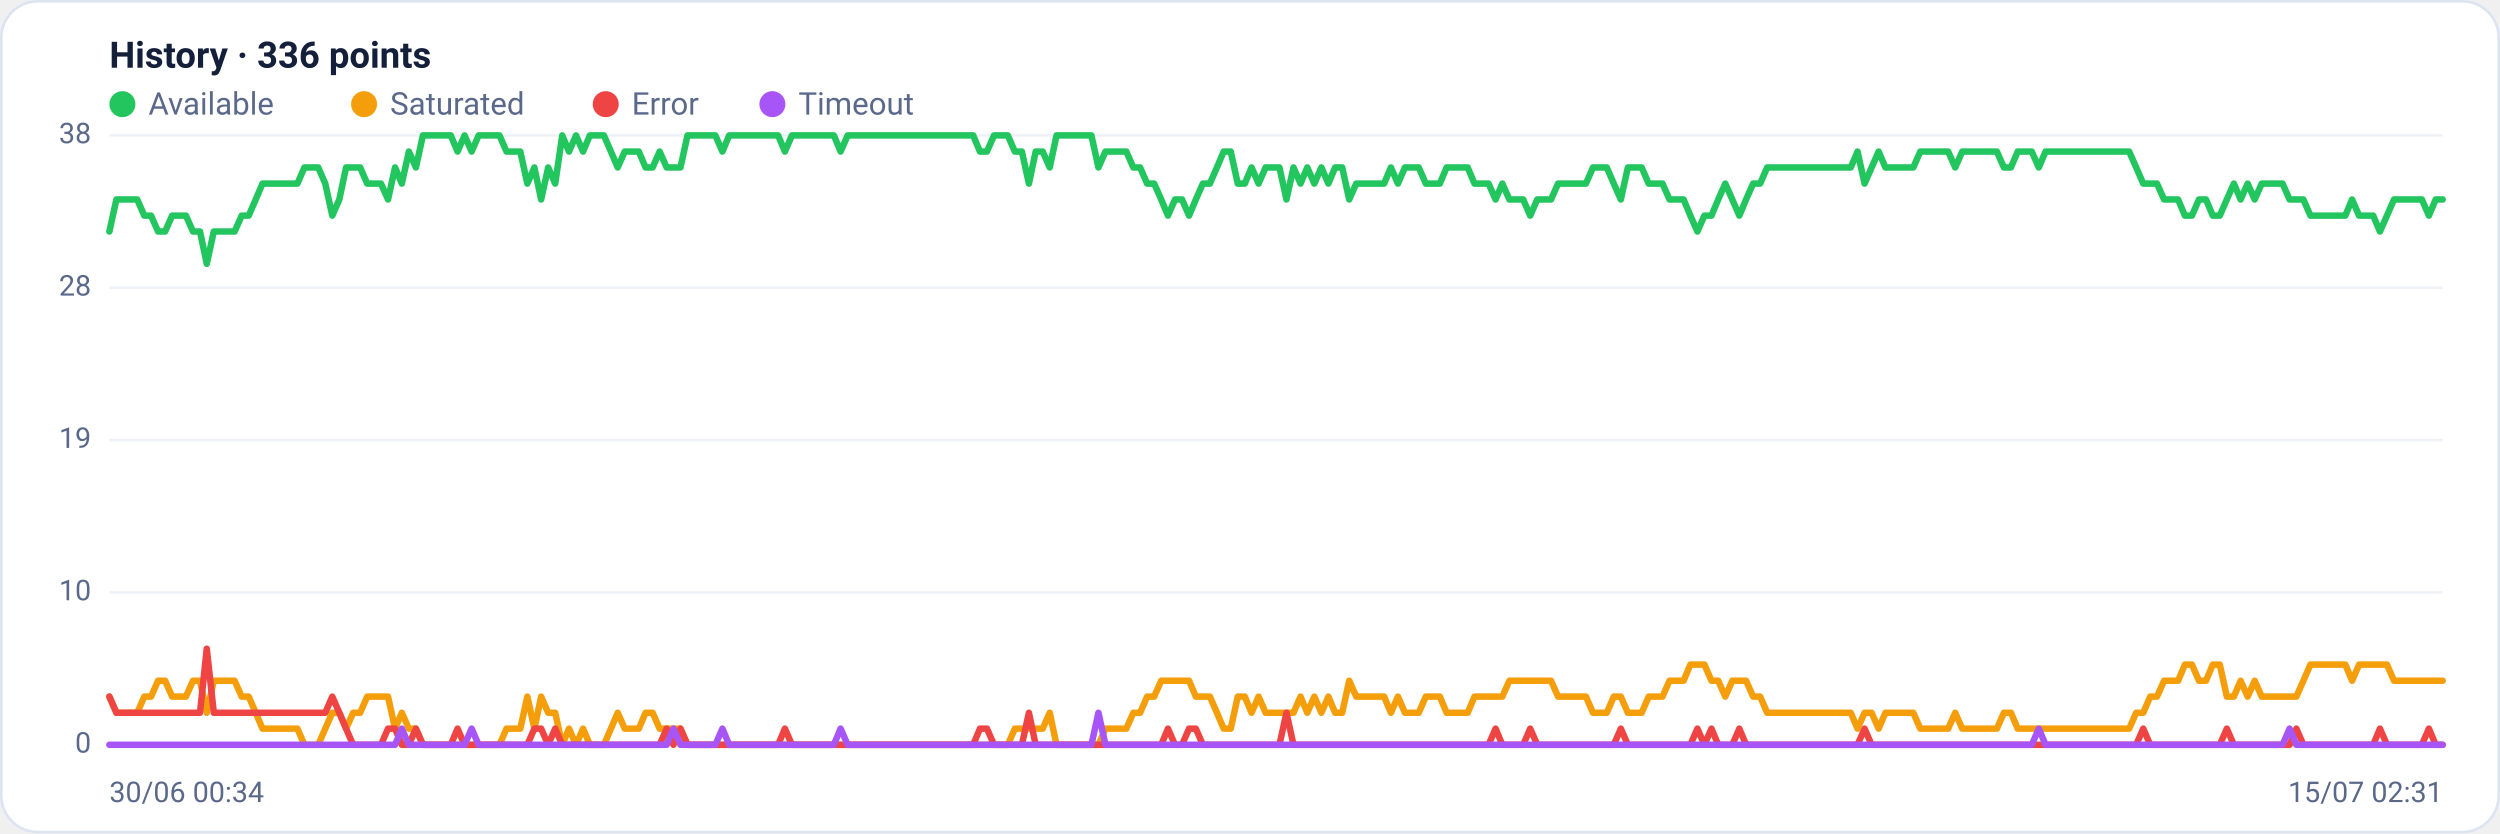
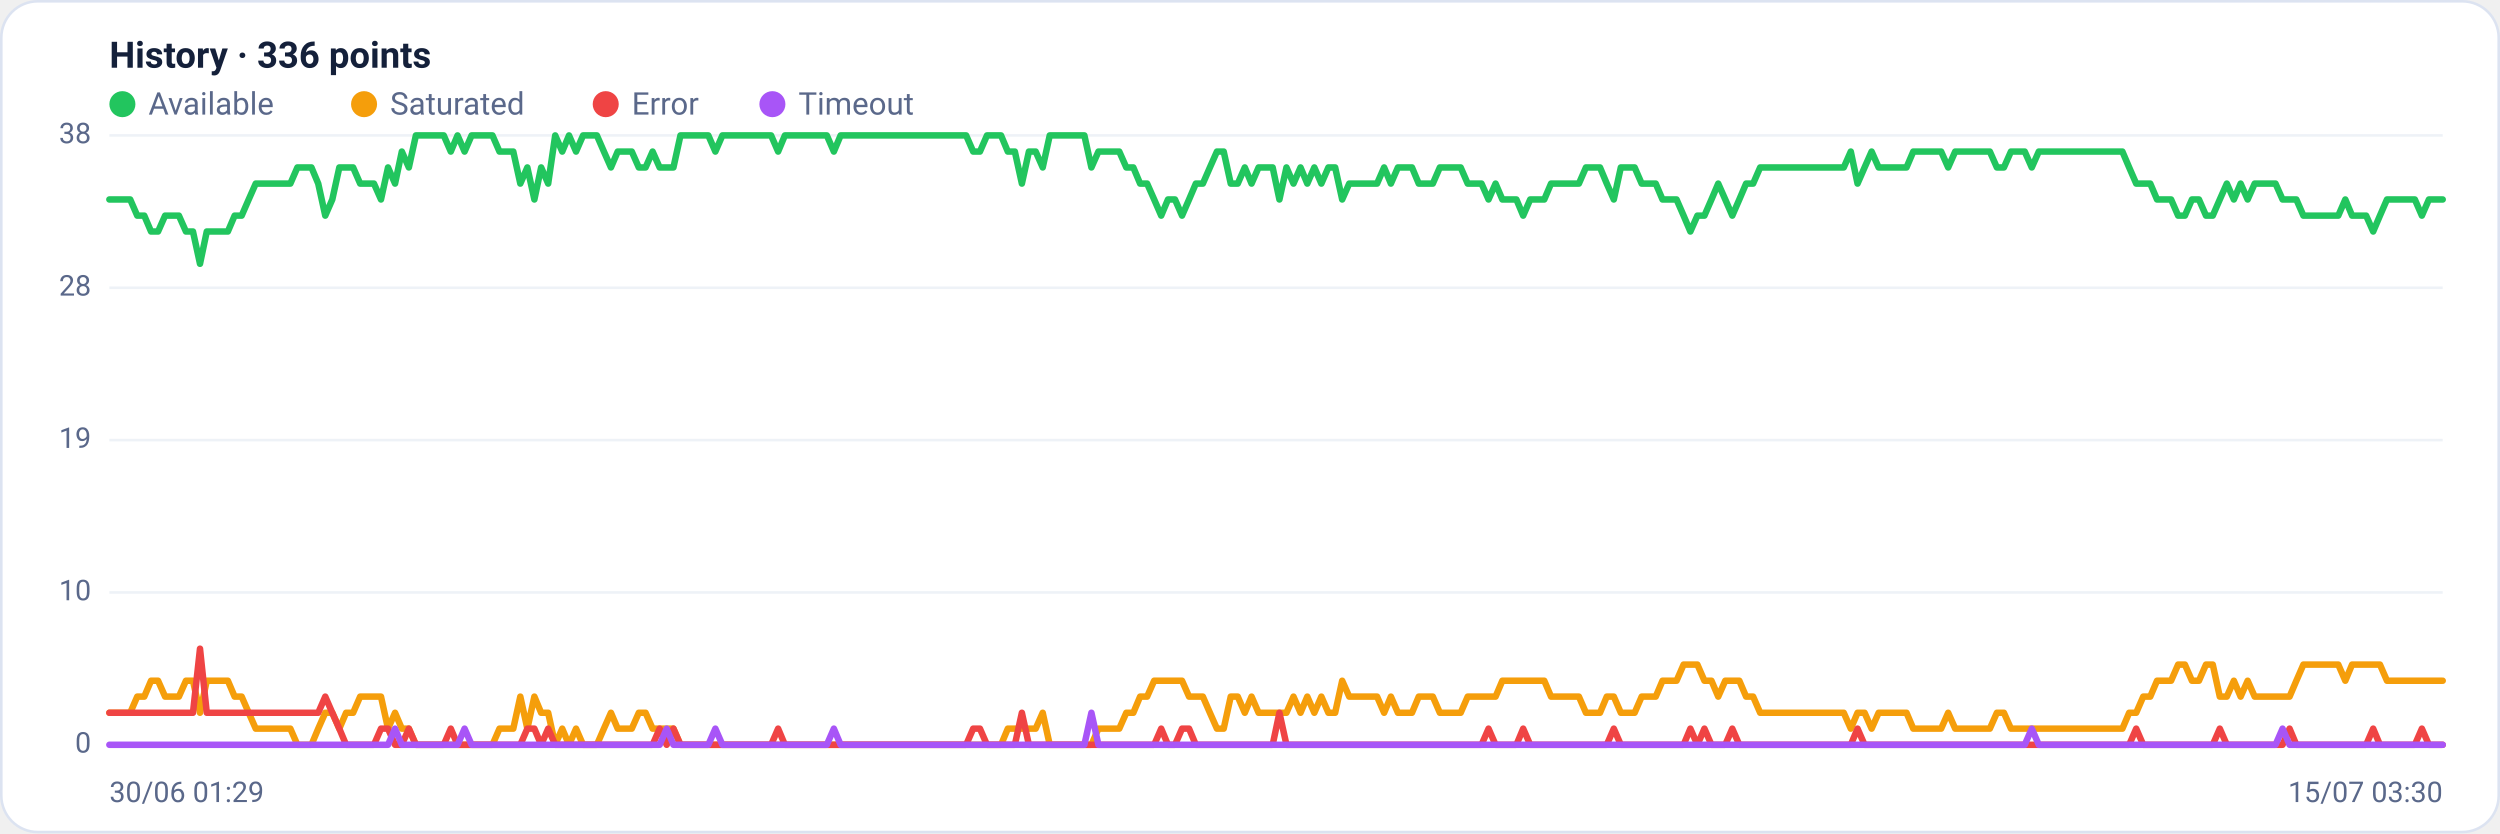
<svg xmlns="http://www.w3.org/2000/svg" viewBox="0 0 960 320" width="960" height="320" font-family="Segoe UI, system-ui, -apple-system, Roboto, Helvetica, Arial, sans-serif" role="img" aria-label="Availability history per region">
  <rect x="0.5" y="0.5" width="959" height="319" rx="14" fill="#ffffff" stroke="#dce3f1" />
  <text x="42" y="26" font-size="14" font-weight="600" fill="#14203a">History · 336 points</text>
  <circle cx="47" cy="40" r="5" fill="#22c55e" />
  <text x="57" y="44" font-size="12" fill="#5a688a">Available</text>
  <circle cx="139.8" cy="40" r="5" fill="#f59e0b" />
  <text x="149.8" y="44" font-size="12" fill="#5a688a">Saturated</text>
  <circle cx="232.6" cy="40" r="5" fill="#ef4444" />
  <text x="242.6" y="44" font-size="12" fill="#5a688a">Error</text>
  <circle cx="296.6" cy="40" r="5" fill="#a855f7" />
  <text x="306.6" y="44" font-size="12" fill="#5a688a">Timeout</text>
  <line x1="42" y1="286.0" x2="938" y2="286.0" stroke="#eef2f7" stroke-width="1" />
  <text x="35" y="289.0" text-anchor="end" font-size="11" fill="#5a688a">0</text>
  <line x1="42" y1="227.5" x2="938" y2="227.5" stroke="#eef2f7" stroke-width="1" />
  <text x="35" y="230.5" text-anchor="end" font-size="11" fill="#5a688a">10</text>
  <line x1="42" y1="169.0" x2="938" y2="169.0" stroke="#eef2f7" stroke-width="1" />
  <text x="35" y="172.0" text-anchor="end" font-size="11" fill="#5a688a">19</text>
  <line x1="42" y1="110.5" x2="938" y2="110.5" stroke="#eef2f7" stroke-width="1" />
  <text x="35" y="113.5" text-anchor="end" font-size="11" fill="#5a688a">28</text>
  <line x1="42" y1="52.0" x2="938" y2="52.0" stroke="#eef2f7" stroke-width="1" />
  <text x="35" y="55.0" text-anchor="end" font-size="11" fill="#5a688a">38</text>
-   <polyline fill="none" stroke="#22c55e" stroke-width="2.5" stroke-linejoin="round" stroke-linecap="round" points="42.0,88.9 44.7,76.6 47.3,76.6 50.0,76.6 52.7,76.6 55.4,82.8 58.0,82.8 60.7,88.9 63.4,88.9 66.1,82.8 68.7,82.8 71.4,82.8 74.1,88.9 76.8,88.9 79.4,101.3 82.1,88.9 84.8,88.9 87.5,88.9 90.1,88.9 92.8,82.8 95.5,82.8 98.2,76.6 100.8,70.5 103.5,70.5 106.2,70.5 108.9,70.5 111.5,70.5 114.2,70.5 116.9,64.3 119.6,64.3 122.2,64.3 124.9,70.5 127.6,82.8 130.3,76.6 132.9,64.3 135.6,64.3 138.3,64.3 141.0,70.5 143.6,70.5 146.3,70.5 149.0,76.6 151.7,64.3 154.3,70.5 157.0,58.2 159.7,64.3 162.4,52.0 165.0,52.0 167.7,52.0 170.4,52.0 173.1,52.0 175.7,58.2 178.4,52.0 181.1,58.2 183.8,52.0 186.4,52.0 189.1,52.0 191.8,52.0 194.5,58.2 197.1,58.2 199.8,58.2 202.5,70.5 205.2,64.3 207.8,76.6 210.5,64.3 213.2,70.5 215.9,52.0 218.5,58.2 221.2,52.0 223.9,58.2 226.5,52.0 229.2,52.0 231.9,52.0 234.6,58.2 237.2,64.3 239.9,58.2 242.6,58.2 245.3,58.2 247.9,64.3 250.6,64.3 253.3,58.2 256.0,64.3 258.6,64.3 261.3,64.3 264.0,52.0 266.7,52.0 269.3,52.0 272.0,52.0 274.7,52.0 277.4,58.2 280.0,52.0 282.7,52.0 285.4,52.0 288.1,52.0 290.7,52.0 293.4,52.0 296.1,52.0 298.8,52.0 301.4,58.2 304.1,52.0 306.8,52.0 309.5,52.0 312.1,52.0 314.8,52.0 317.5,52.0 320.2,52.0 322.8,58.2 325.5,52.0 328.2,52.0 330.9,52.0 333.5,52.0 336.2,52.0 338.9,52.0 341.6,52.0 344.2,52.0 346.9,52.0 349.6,52.0 352.3,52.0 354.9,52.0 357.6,52.0 360.3,52.0 363.0,52.0 365.6,52.0 368.3,52.0 371.0,52.0 373.7,52.0 376.3,58.2 379.0,58.2 381.7,52.0 384.4,52.0 387.0,52.0 389.7,58.2 392.4,58.2 395.1,70.5 397.7,58.2 400.4,58.2 403.1,64.3 405.7,52.0 408.4,52.0 411.1,52.0 413.8,52.0 416.4,52.0 419.1,52.0 421.8,64.3 424.5,58.2 427.1,58.2 429.8,58.2 432.5,58.2 435.2,64.3 437.8,64.3 440.5,70.5 443.2,70.5 445.9,76.6 448.5,82.8 451.2,76.6 453.9,76.6 456.6,82.8 459.2,76.6 461.9,70.5 464.6,70.5 467.3,64.3 469.9,58.2 472.6,58.2 475.3,70.5 478.0,70.5 480.6,64.3 483.3,70.5 486.0,64.3 488.7,64.3 491.3,64.3 494.0,76.6 496.7,64.3 499.4,70.5 502.0,64.3 504.7,70.5 507.4,64.3 510.1,70.5 512.7,64.3 515.4,64.3 518.1,76.6 520.8,70.5 523.4,70.5 526.1,70.5 528.8,70.5 531.5,70.5 534.1,64.3 536.8,70.5 539.5,64.3 542.2,64.3 544.8,64.3 547.5,70.5 550.2,70.5 552.9,70.5 555.5,64.3 558.2,64.3 560.9,64.3 563.6,64.3 566.2,70.5 568.9,70.5 571.6,70.5 574.3,76.6 576.9,70.5 579.6,76.6 582.3,76.6 584.9,76.6 587.6,82.8 590.3,76.6 593.0,76.6 595.6,76.6 598.3,70.5 601.0,70.5 603.7,70.5 606.3,70.5 609.0,70.5 611.7,64.3 614.4,64.3 617.0,64.3 619.7,70.5 622.4,76.6 625.1,64.3 627.7,64.3 630.4,64.3 633.1,70.5 635.8,70.5 638.4,70.5 641.1,76.6 643.8,76.6 646.5,76.6 649.1,82.8 651.8,88.9 654.5,82.8 657.2,82.8 659.8,76.6 662.5,70.5 665.2,76.6 667.9,82.8 670.5,76.6 673.2,70.5 675.9,70.5 678.6,64.3 681.2,64.3 683.9,64.3 686.6,64.3 689.3,64.3 691.9,64.3 694.6,64.3 697.3,64.3 700.0,64.3 702.6,64.3 705.3,64.3 708.0,64.3 710.7,64.3 713.3,58.2 716.0,70.5 718.7,64.3 721.4,58.2 724.0,64.3 726.7,64.3 729.4,64.3 732.1,64.3 734.7,64.3 737.4,58.2 740.1,58.2 742.8,58.2 745.4,58.2 748.1,58.2 750.8,64.3 753.5,58.2 756.1,58.2 758.8,58.2 761.5,58.2 764.1,58.2 766.8,58.2 769.5,64.3 772.2,64.3 774.8,58.2 777.5,58.2 780.2,58.2 782.9,64.3 785.5,58.2 788.2,58.2 790.9,58.2 793.6,58.2 796.2,58.2 798.9,58.2 801.6,58.2 804.3,58.2 806.9,58.2 809.6,58.2 812.3,58.2 815.0,58.2 817.6,58.2 820.3,64.3 823.0,70.5 825.7,70.5 828.3,70.5 831.0,76.6 833.7,76.6 836.4,76.6 839.0,82.8 841.7,82.8 844.4,76.6 847.1,76.6 849.7,82.8 852.4,82.8 855.1,76.6 857.8,70.5 860.4,76.6 863.1,70.5 865.8,76.6 868.5,70.5 871.1,70.5 873.8,70.5 876.5,70.5 879.2,76.6 881.8,76.6 884.5,76.6 887.2,82.8 889.9,82.8 892.5,82.8 895.2,82.8 897.9,82.8 900.6,82.8 903.2,76.6 905.9,82.8 908.6,82.8 911.3,82.8 913.9,88.9 916.6,82.8 919.3,76.6 922.0,76.6 924.6,76.6 927.3,76.6 930.0,76.6 932.7,82.8 935.3,76.6 938.0,76.6" />
-   <polyline fill="none" stroke="#f59e0b" stroke-width="2.5" stroke-linejoin="round" stroke-linecap="round" points="42.0,267.5 44.7,273.7 47.3,273.7 50.0,273.7 52.7,273.7 55.4,267.5 58.0,267.5 60.7,261.4 63.4,261.4 66.1,267.5 68.7,267.5 71.4,267.5 74.1,261.4 76.8,261.4 79.4,273.7 82.1,261.4 84.8,261.4 87.5,261.4 90.1,261.4 92.8,267.5 95.5,267.5 98.2,273.7 100.8,279.8 103.5,279.8 106.2,279.8 108.9,279.8 111.5,279.8 114.2,279.8 116.9,286.0 119.6,286.0 122.2,286.0 124.9,279.8 127.6,273.7 130.3,273.7 132.9,279.8 135.6,273.7 138.3,273.7 141.0,267.5 143.6,267.5 146.3,267.5 149.0,267.5 151.7,279.8 154.3,273.7 157.0,279.8 159.7,279.8 162.4,286.0 165.0,286.0 167.7,286.0 170.4,286.0 173.1,286.0 175.7,286.0 178.4,286.0 181.1,286.0 183.8,286.0 186.4,286.0 189.1,286.0 191.8,286.0 194.5,279.8 197.1,279.8 199.8,279.8 202.5,267.5 205.2,279.8 207.8,267.5 210.5,273.7 213.2,273.7 215.9,286.0 218.5,279.8 221.2,286.0 223.9,279.8 226.5,286.0 229.2,286.0 231.9,286.0 234.6,279.8 237.2,273.7 239.9,279.8 242.6,279.8 245.3,279.8 247.9,273.7 250.6,273.7 253.3,279.8 256.0,279.8 258.6,279.8 261.3,279.8 264.0,286.0 266.7,286.0 269.3,286.0 272.0,286.0 274.7,286.0 277.4,286.0 280.0,286.0 282.7,286.0 285.4,286.0 288.1,286.0 290.7,286.0 293.4,286.0 296.1,286.0 298.8,286.0 301.4,286.0 304.1,286.0 306.8,286.0 309.5,286.0 312.1,286.0 314.8,286.0 317.5,286.0 320.2,286.0 322.8,286.0 325.5,286.0 328.2,286.0 330.9,286.0 333.5,286.0 336.2,286.0 338.9,286.0 341.6,286.0 344.2,286.0 346.9,286.0 349.6,286.0 352.3,286.0 354.9,286.0 357.6,286.0 360.3,286.0 363.0,286.0 365.6,286.0 368.3,286.0 371.0,286.0 373.7,286.0 376.3,286.0 379.0,286.0 381.7,286.0 384.4,286.0 387.0,286.0 389.7,279.8 392.4,279.8 395.1,279.8 397.7,279.8 400.4,279.8 403.1,273.7 405.7,286.0 408.4,286.0 411.1,286.0 413.8,286.0 416.4,286.0 419.1,286.0 421.8,286.0 424.5,279.8 427.1,279.8 429.8,279.8 432.5,279.8 435.2,273.7 437.8,273.7 440.5,267.5 443.2,267.5 445.9,261.4 448.5,261.4 451.2,261.4 453.9,261.4 456.6,261.4 459.2,267.5 461.9,267.5 464.6,267.5 467.3,273.7 469.9,279.8 472.6,279.8 475.3,267.5 478.0,267.5 480.6,273.7 483.3,267.5 486.0,273.7 488.7,273.7 491.3,273.7 494.0,273.7 496.7,273.7 499.4,267.5 502.0,273.7 504.7,267.5 507.4,273.7 510.1,267.5 512.7,273.7 515.4,273.7 518.1,261.4 520.8,267.5 523.4,267.5 526.1,267.5 528.8,267.5 531.5,267.5 534.1,273.7 536.8,267.5 539.5,273.7 542.2,273.7 544.8,273.7 547.5,267.5 550.2,267.5 552.9,267.5 555.5,273.7 558.2,273.7 560.9,273.7 563.6,273.7 566.2,267.5 568.9,267.5 571.6,267.5 574.3,267.5 576.9,267.5 579.6,261.4 582.3,261.4 584.9,261.4 587.6,261.4 590.3,261.4 593.0,261.4 595.6,261.4 598.3,267.5 601.0,267.5 603.7,267.5 606.3,267.5 609.0,267.5 611.7,273.7 614.4,273.7 617.0,273.7 619.7,267.5 622.4,267.5 625.1,273.7 627.7,273.7 630.4,273.7 633.1,267.5 635.8,267.5 638.4,267.5 641.1,261.4 643.8,261.4 646.5,261.4 649.1,255.2 651.8,255.2 654.5,255.2 657.2,261.4 659.8,261.4 662.5,267.5 665.2,261.4 667.9,261.4 670.5,261.4 673.2,267.5 675.9,267.5 678.6,273.7 681.2,273.7 683.9,273.7 686.6,273.7 689.3,273.7 691.9,273.7 694.6,273.7 697.3,273.7 700.0,273.7 702.6,273.7 705.3,273.7 708.0,273.7 710.7,273.7 713.3,279.8 716.0,273.7 718.7,273.7 721.4,279.8 724.0,273.7 726.7,273.7 729.4,273.7 732.1,273.7 734.7,273.7 737.4,279.8 740.1,279.8 742.8,279.8 745.4,279.8 748.1,279.8 750.8,273.7 753.5,279.8 756.1,279.8 758.8,279.8 761.5,279.8 764.1,279.8 766.8,279.8 769.5,273.7 772.2,273.7 774.8,279.8 777.5,279.8 780.2,279.8 782.9,279.8 785.5,279.8 788.2,279.8 790.9,279.8 793.6,279.8 796.2,279.8 798.9,279.8 801.6,279.8 804.3,279.8 806.9,279.8 809.6,279.8 812.3,279.8 815.0,279.8 817.6,279.8 820.3,273.7 823.0,273.7 825.7,267.5 828.3,267.5 831.0,261.4 833.7,261.4 836.4,261.4 839.0,255.2 841.7,255.2 844.4,261.4 847.1,261.4 849.7,255.2 852.4,255.2 855.1,267.5 857.8,267.5 860.4,261.4 863.1,267.5 865.8,261.4 868.5,267.5 871.1,267.5 873.8,267.5 876.5,267.5 879.2,267.5 881.8,267.5 884.5,261.4 887.2,255.2 889.9,255.2 892.5,255.2 895.2,255.2 897.9,255.2 900.6,255.2 903.2,261.4 905.9,255.2 908.6,255.2 911.3,255.2 913.9,255.2 916.6,255.2 919.3,261.4 922.0,261.4 924.6,261.4 927.3,261.4 930.0,261.4 932.7,261.4 935.3,261.4 938.0,261.4" />
-   <polyline fill="none" stroke="#ef4444" stroke-width="2.5" stroke-linejoin="round" stroke-linecap="round" points="42.0,267.5 44.7,273.7 47.3,273.7 50.0,273.7 52.7,273.7 55.4,273.7 58.0,273.7 60.7,273.7 63.4,273.7 66.1,273.7 68.7,273.7 71.4,273.7 74.1,273.7 76.8,273.7 79.4,249.1 82.1,273.7 84.8,273.7 87.5,273.7 90.1,273.7 92.8,273.7 95.5,273.7 98.2,273.7 100.8,273.7 103.5,273.7 106.2,273.7 108.9,273.7 111.5,273.7 114.2,273.7 116.9,273.7 119.6,273.7 122.2,273.7 124.9,273.7 127.6,267.5 130.3,273.7 132.9,279.8 135.6,286.0 138.3,286.0 141.0,286.0 143.6,286.0 146.3,286.0 149.0,279.8 151.7,279.8 154.3,286.0 157.0,286.0 159.7,279.8 162.4,286.0 165.0,286.0 167.7,286.0 170.4,286.0 173.1,286.0 175.7,279.8 178.4,286.0 181.1,286.0 183.8,286.0 186.4,286.0 189.1,286.0 191.8,286.0 194.5,286.0 197.1,286.0 199.8,286.0 202.5,286.0 205.2,279.8 207.8,279.8 210.5,286.0 213.2,279.8 215.9,286.0 218.5,286.0 221.2,286.0 223.9,286.0 226.5,286.0 229.2,286.0 231.9,286.0 234.6,286.0 237.2,286.0 239.9,286.0 242.6,286.0 245.3,286.0 247.9,286.0 250.6,286.0 253.3,286.0 256.0,279.8 258.6,286.0 261.3,279.8 264.0,286.0 266.7,286.0 269.3,286.0 272.0,286.0 274.7,286.0 277.4,286.0 280.0,286.0 282.7,286.0 285.4,286.0 288.1,286.0 290.7,286.0 293.4,286.0 296.1,286.0 298.8,286.0 301.4,279.8 304.1,286.0 306.8,286.0 309.5,286.0 312.1,286.0 314.8,286.0 317.5,286.0 320.2,286.0 322.8,286.0 325.5,286.0 328.2,286.0 330.9,286.0 333.5,286.0 336.2,286.0 338.9,286.0 341.6,286.0 344.2,286.0 346.9,286.0 349.6,286.0 352.3,286.0 354.9,286.0 357.6,286.0 360.3,286.0 363.0,286.0 365.6,286.0 368.3,286.0 371.0,286.0 373.7,286.0 376.3,279.8 379.0,279.8 381.7,286.0 384.4,286.0 387.0,286.0 389.7,286.0 392.4,286.0 395.1,273.7 397.7,286.0 400.4,286.0 403.1,286.0 405.7,286.0 408.4,286.0 411.1,286.0 413.8,286.0 416.4,286.0 419.1,286.0 421.8,286.0 424.5,286.0 427.1,286.0 429.8,286.0 432.5,286.0 435.2,286.0 437.8,286.0 440.5,286.0 443.2,286.0 445.9,286.0 448.5,279.8 451.2,286.0 453.9,286.0 456.6,279.8 459.2,279.8 461.9,286.0 464.6,286.0 467.3,286.0 469.9,286.0 472.6,286.0 475.3,286.0 478.0,286.0 480.6,286.0 483.3,286.0 486.0,286.0 488.7,286.0 491.3,286.0 494.0,273.7 496.7,286.0 499.4,286.0 502.0,286.0 504.7,286.0 507.4,286.0 510.1,286.0 512.7,286.0 515.4,286.0 518.1,286.0 520.8,286.0 523.4,286.0 526.1,286.0 528.8,286.0 531.5,286.0 534.1,286.0 536.8,286.0 539.5,286.0 542.2,286.0 544.8,286.0 547.5,286.0 550.2,286.0 552.9,286.0 555.5,286.0 558.2,286.0 560.9,286.0 563.6,286.0 566.2,286.0 568.9,286.0 571.6,286.0 574.3,279.8 576.9,286.0 579.6,286.0 582.3,286.0 584.9,286.0 587.6,279.8 590.3,286.0 593.0,286.0 595.6,286.0 598.3,286.0 601.0,286.0 603.7,286.0 606.3,286.0 609.0,286.0 611.7,286.0 614.4,286.0 617.0,286.0 619.7,286.0 622.4,279.8 625.1,286.0 627.7,286.0 630.4,286.0 633.1,286.0 635.8,286.0 638.4,286.0 641.1,286.0 643.8,286.0 646.5,286.0 649.1,286.0 651.8,279.8 654.5,286.0 657.2,279.8 659.8,286.0 662.5,286.0 665.2,286.0 667.9,279.8 670.5,286.0 673.2,286.0 675.9,286.0 678.6,286.0 681.2,286.0 683.9,286.0 686.6,286.0 689.3,286.0 691.9,286.0 694.6,286.0 697.3,286.0 700.0,286.0 702.6,286.0 705.3,286.0 708.0,286.0 710.7,286.0 713.3,286.0 716.0,279.8 718.7,286.0 721.4,286.0 724.0,286.0 726.7,286.0 729.4,286.0 732.1,286.0 734.7,286.0 737.4,286.0 740.1,286.0 742.8,286.0 745.4,286.0 748.1,286.0 750.8,286.0 753.5,286.0 756.1,286.0 758.8,286.0 761.5,286.0 764.1,286.0 766.8,286.0 769.5,286.0 772.2,286.0 774.8,286.0 777.5,286.0 780.2,286.0 782.9,286.0 785.5,286.0 788.2,286.0 790.9,286.0 793.6,286.0 796.2,286.0 798.9,286.0 801.6,286.0 804.3,286.0 806.9,286.0 809.6,286.0 812.3,286.0 815.0,286.0 817.6,286.0 820.3,286.0 823.0,279.8 825.7,286.0 828.3,286.0 831.0,286.0 833.7,286.0 836.4,286.0 839.0,286.0 841.7,286.0 844.4,286.0 847.1,286.0 849.7,286.0 852.4,286.0 855.1,279.8 857.8,286.0 860.4,286.0 863.1,286.0 865.8,286.0 868.5,286.0 871.1,286.0 873.8,286.0 876.5,286.0 879.2,286.0 881.8,279.8 884.5,286.0 887.2,286.0 889.9,286.0 892.5,286.0 895.2,286.0 897.9,286.0 900.6,286.0 903.2,286.0 905.9,286.0 908.6,286.0 911.3,286.0 913.9,279.8 916.6,286.0 919.3,286.0 922.0,286.0 924.6,286.0 927.3,286.0 930.0,286.0 932.7,279.8 935.3,286.0 938.0,286.0" />
-   <polyline fill="none" stroke="#a855f7" stroke-width="2.5" stroke-linejoin="round" stroke-linecap="round" points="42.0,286.0 44.7,286.0 47.3,286.0 50.0,286.0 52.7,286.0 55.4,286.0 58.0,286.0 60.7,286.0 63.4,286.0 66.1,286.0 68.7,286.0 71.4,286.0 74.1,286.0 76.8,286.0 79.4,286.0 82.1,286.0 84.8,286.0 87.5,286.0 90.1,286.0 92.8,286.0 95.5,286.0 98.2,286.0 100.8,286.0 103.5,286.0 106.2,286.0 108.9,286.0 111.5,286.0 114.2,286.0 116.9,286.0 119.6,286.0 122.2,286.0 124.9,286.0 127.6,286.0 130.3,286.0 132.9,286.0 135.6,286.0 138.3,286.0 141.0,286.0 143.6,286.0 146.3,286.0 149.0,286.0 151.7,286.0 154.3,279.8 157.0,286.0 159.7,286.0 162.4,286.0 165.0,286.0 167.7,286.0 170.4,286.0 173.1,286.0 175.7,286.0 178.4,286.0 181.1,279.8 183.8,286.0 186.4,286.0 189.1,286.0 191.8,286.0 194.5,286.0 197.1,286.0 199.8,286.0 202.5,286.0 205.2,286.0 207.8,286.0 210.5,286.0 213.2,286.0 215.9,286.0 218.5,286.0 221.2,286.0 223.9,286.0 226.5,286.0 229.2,286.0 231.9,286.0 234.6,286.0 237.2,286.0 239.9,286.0 242.6,286.0 245.3,286.0 247.9,286.0 250.6,286.0 253.3,286.0 256.0,286.0 258.6,279.8 261.3,286.0 264.0,286.0 266.7,286.0 269.3,286.0 272.0,286.0 274.7,286.0 277.4,279.8 280.0,286.0 282.7,286.0 285.4,286.0 288.1,286.0 290.7,286.0 293.4,286.0 296.1,286.0 298.8,286.0 301.4,286.0 304.1,286.0 306.8,286.0 309.5,286.0 312.1,286.0 314.8,286.0 317.5,286.0 320.2,286.0 322.8,279.8 325.5,286.0 328.2,286.0 330.9,286.0 333.5,286.0 336.2,286.0 338.9,286.0 341.6,286.0 344.2,286.0 346.9,286.0 349.6,286.0 352.3,286.0 354.9,286.0 357.6,286.0 360.3,286.0 363.0,286.0 365.6,286.0 368.3,286.0 371.0,286.0 373.7,286.0 376.3,286.0 379.0,286.0 381.7,286.0 384.4,286.0 387.0,286.0 389.7,286.0 392.4,286.0 395.1,286.0 397.7,286.0 400.4,286.0 403.1,286.0 405.7,286.0 408.4,286.0 411.1,286.0 413.8,286.0 416.4,286.0 419.1,286.0 421.8,273.7 424.5,286.0 427.1,286.0 429.8,286.0 432.5,286.0 435.2,286.0 437.8,286.0 440.5,286.0 443.2,286.0 445.9,286.0 448.5,286.0 451.2,286.0 453.9,286.0 456.6,286.0 459.2,286.0 461.9,286.0 464.6,286.0 467.3,286.0 469.9,286.0 472.6,286.0 475.3,286.0 478.0,286.0 480.6,286.0 483.3,286.0 486.0,286.0 488.7,286.0 491.3,286.0 494.0,286.0 496.7,286.0 499.4,286.0 502.0,286.0 504.7,286.0 507.4,286.0 510.1,286.0 512.7,286.0 515.4,286.0 518.1,286.0 520.8,286.0 523.4,286.0 526.1,286.0 528.8,286.0 531.5,286.0 534.1,286.0 536.8,286.0 539.5,286.0 542.2,286.0 544.8,286.0 547.5,286.0 550.2,286.0 552.9,286.0 555.5,286.0 558.2,286.0 560.9,286.0 563.6,286.0 566.2,286.0 568.9,286.0 571.6,286.0 574.3,286.0 576.9,286.0 579.6,286.0 582.3,286.0 584.9,286.0 587.6,286.0 590.3,286.0 593.0,286.0 595.6,286.0 598.3,286.0 601.0,286.0 603.7,286.0 606.3,286.0 609.0,286.0 611.7,286.0 614.4,286.0 617.0,286.0 619.7,286.0 622.4,286.0 625.1,286.0 627.7,286.0 630.4,286.0 633.1,286.0 635.8,286.0 638.4,286.0 641.1,286.0 643.8,286.0 646.5,286.0 649.1,286.0 651.8,286.0 654.5,286.0 657.2,286.0 659.8,286.0 662.5,286.0 665.2,286.0 667.9,286.0 670.5,286.0 673.2,286.0 675.9,286.0 678.6,286.0 681.2,286.0 683.9,286.0 686.6,286.0 689.3,286.0 691.9,286.0 694.6,286.0 697.3,286.0 700.0,286.0 702.6,286.0 705.3,286.0 708.0,286.0 710.7,286.0 713.3,286.0 716.0,286.0 718.7,286.0 721.4,286.0 724.0,286.0 726.7,286.0 729.4,286.0 732.1,286.0 734.7,286.0 737.4,286.0 740.1,286.0 742.8,286.0 745.4,286.0 748.1,286.0 750.8,286.0 753.5,286.0 756.1,286.0 758.8,286.0 761.5,286.0 764.1,286.0 766.8,286.0 769.5,286.0 772.2,286.0 774.8,286.0 777.5,286.0 780.2,286.0 782.9,279.8 785.5,286.0 788.2,286.0 790.9,286.0 793.6,286.0 796.2,286.0 798.9,286.0 801.6,286.0 804.3,286.0 806.9,286.0 809.6,286.0 812.3,286.0 815.0,286.0 817.6,286.0 820.3,286.0 823.0,286.0 825.7,286.0 828.3,286.0 831.0,286.0 833.7,286.0 836.4,286.0 839.0,286.0 841.7,286.0 844.4,286.0 847.1,286.0 849.7,286.0 852.4,286.0 855.1,286.0 857.8,286.0 860.4,286.0 863.1,286.0 865.8,286.0 868.5,286.0 871.1,286.0 873.8,286.0 876.5,286.0 879.2,279.8 881.8,286.0 884.5,286.0 887.2,286.0 889.9,286.0 892.5,286.0 895.2,286.0 897.9,286.0 900.6,286.0 903.2,286.0 905.9,286.0 908.6,286.0 911.3,286.0 913.9,286.0 916.6,286.0 919.3,286.0 922.0,286.0 924.6,286.0 927.3,286.0 930.0,286.0 932.7,286.0 935.3,286.0 938.0,286.0" />
-   <text x="42" y="308" font-size="11" fill="#5a688a">30/06 00:34</text>
-   <text x="938" y="308" text-anchor="end" font-size="11" fill="#5a688a">15/07 02:31</text>
+   <polyline fill="none" stroke="#22c55e" stroke-width="2.5" stroke-linejoin="round" stroke-linecap="round" points="42.0,76.6 44.7,76.6 47.3,76.6 50.0,76.6 52.7,82.8 55.4,82.8 58.0,88.9 60.7,88.9 63.4,82.8 66.1,82.8 68.7,82.8 71.4,88.9 74.1,88.9 76.8,101.3 79.4,88.9 82.1,88.9 84.8,88.9 87.5,88.9 90.1,82.8 92.8,82.8 95.5,76.6 98.2,70.5 100.8,70.5 103.5,70.5 106.2,70.5 108.9,70.5 111.5,70.5 114.2,64.3 116.9,64.3 119.6,64.3 122.2,70.5 124.9,82.8 127.6,76.6 130.3,64.3 132.9,64.3 135.6,64.3 138.3,70.5 141.0,70.5 143.6,70.5 146.3,76.6 149.0,64.3 151.7,70.5 154.3,58.2 157.0,64.3 159.7,52.0 162.4,52.0 165.0,52.0 167.7,52.0 170.4,52.0 173.1,58.2 175.7,52.0 178.4,58.2 181.1,52.0 183.8,52.0 186.4,52.0 189.1,52.0 191.8,58.2 194.5,58.2 197.1,58.2 199.8,70.5 202.5,64.3 205.2,76.6 207.8,64.3 210.5,70.5 213.2,52.0 215.9,58.2 218.5,52.0 221.2,58.2 223.9,52.0 226.5,52.0 229.2,52.0 231.9,58.2 234.6,64.3 237.2,58.2 239.9,58.2 242.6,58.2 245.3,64.3 247.9,64.3 250.6,58.2 253.3,64.3 256.0,64.3 258.6,64.3 261.3,52.0 264.0,52.0 266.7,52.0 269.3,52.0 272.0,52.0 274.7,58.2 277.4,52.0 280.0,52.0 282.7,52.0 285.4,52.0 288.1,52.0 290.7,52.0 293.4,52.0 296.1,52.0 298.8,58.2 301.4,52.0 304.1,52.0 306.8,52.0 309.5,52.0 312.1,52.0 314.8,52.0 317.5,52.0 320.2,58.2 322.8,52.0 325.5,52.0 328.2,52.0 330.9,52.0 333.5,52.0 336.2,52.0 338.9,52.0 341.6,52.0 344.2,52.0 346.9,52.0 349.6,52.0 352.3,52.0 354.9,52.0 357.6,52.0 360.3,52.0 363.0,52.0 365.6,52.0 368.3,52.0 371.0,52.0 373.7,58.2 376.3,58.2 379.0,52.0 381.7,52.0 384.4,52.0 387.0,58.2 389.7,58.2 392.4,70.5 395.1,58.2 397.7,58.2 400.4,64.3 403.1,52.0 405.7,52.0 408.4,52.0 411.1,52.0 413.8,52.0 416.4,52.0 419.1,64.3 421.8,58.2 424.5,58.2 427.1,58.2 429.8,58.2 432.5,64.3 435.2,64.3 437.8,70.5 440.5,70.5 443.2,76.6 445.9,82.8 448.5,76.6 451.2,76.6 453.9,82.8 456.6,76.6 459.2,70.5 461.9,70.5 464.6,64.3 467.3,58.2 469.9,58.2 472.6,70.5 475.3,70.5 478.0,64.3 480.6,70.5 483.3,64.3 486.0,64.3 488.7,64.3 491.3,76.6 494.0,64.3 496.7,70.5 499.4,64.3 502.0,70.5 504.7,64.3 507.4,70.5 510.1,64.3 512.7,64.3 515.4,76.6 518.1,70.5 520.8,70.5 523.4,70.5 526.1,70.5 528.8,70.5 531.5,64.3 534.1,70.5 536.8,64.3 539.5,64.3 542.2,64.3 544.8,70.5 547.5,70.5 550.2,70.5 552.9,64.3 555.5,64.3 558.2,64.3 560.9,64.3 563.6,70.5 566.2,70.5 568.9,70.5 571.6,76.6 574.3,70.5 576.9,76.6 579.6,76.6 582.3,76.6 584.9,82.8 587.6,76.6 590.3,76.6 593.0,76.6 595.6,70.5 598.3,70.5 601.0,70.5 603.7,70.5 606.3,70.5 609.0,64.3 611.7,64.3 614.4,64.3 617.0,70.5 619.7,76.6 622.4,64.3 625.1,64.3 627.7,64.3 630.4,70.5 633.1,70.5 635.8,70.5 638.4,76.6 641.1,76.6 643.8,76.6 646.5,82.8 649.1,88.9 651.8,82.8 654.5,82.8 657.2,76.6 659.8,70.5 662.5,76.6 665.2,82.8 667.9,76.6 670.5,70.5 673.2,70.5 675.9,64.3 678.6,64.3 681.2,64.3 683.9,64.3 686.6,64.3 689.3,64.3 691.9,64.3 694.6,64.3 697.3,64.3 700.0,64.3 702.6,64.3 705.3,64.3 708.0,64.3 710.7,58.2 713.3,70.5 716.0,64.3 718.7,58.2 721.4,64.3 724.0,64.3 726.7,64.3 729.4,64.3 732.1,64.3 734.7,58.2 737.4,58.2 740.1,58.2 742.8,58.2 745.4,58.2 748.1,64.3 750.8,58.2 753.5,58.2 756.1,58.2 758.8,58.2 761.5,58.2 764.1,58.2 766.8,64.3 769.5,64.3 772.2,58.2 774.8,58.2 777.5,58.2 780.2,64.3 782.9,58.2 785.5,58.2 788.2,58.2 790.9,58.2 793.6,58.2 796.2,58.2 798.9,58.2 801.6,58.2 804.3,58.2 806.9,58.2 809.6,58.2 812.3,58.2 815.0,58.2 817.6,64.3 820.3,70.5 823.0,70.5 825.7,70.5 828.3,76.6 831.0,76.6 833.7,76.6 836.4,82.8 839.0,82.8 841.7,76.6 844.4,76.6 847.1,82.8 849.7,82.8 852.4,76.6 855.1,70.5 857.8,76.6 860.4,70.5 863.1,76.6 865.8,70.5 868.5,70.5 871.1,70.5 873.8,70.5 876.5,76.6 879.2,76.6 881.8,76.6 884.5,82.8 887.2,82.8 889.9,82.8 892.5,82.8 895.2,82.8 897.9,82.8 900.6,76.6 903.2,82.8 905.9,82.8 908.6,82.8 911.3,88.9 913.9,82.8 916.6,76.6 919.3,76.6 922.0,76.6 924.6,76.6 927.3,76.6 930.0,82.8 932.7,76.6 935.3,76.6 938.0,76.6" />
+   <polyline fill="none" stroke="#f59e0b" stroke-width="2.5" stroke-linejoin="round" stroke-linecap="round" points="42.0,273.7 44.7,273.7 47.3,273.7 50.0,273.7 52.7,267.5 55.4,267.5 58.0,261.4 60.7,261.4 63.4,267.5 66.1,267.5 68.7,267.5 71.4,261.4 74.1,261.4 76.8,273.7 79.4,261.4 82.1,261.4 84.8,261.4 87.5,261.4 90.1,267.5 92.8,267.5 95.5,273.7 98.2,279.8 100.8,279.8 103.5,279.8 106.2,279.8 108.9,279.8 111.5,279.8 114.2,286.0 116.9,286.0 119.6,286.0 122.2,279.8 124.9,273.7 127.6,273.7 130.3,279.8 132.9,273.7 135.6,273.7 138.3,267.5 141.0,267.5 143.6,267.5 146.3,267.5 149.0,279.8 151.7,273.7 154.3,279.8 157.0,279.8 159.7,286.0 162.4,286.0 165.0,286.0 167.7,286.0 170.4,286.0 173.1,286.0 175.7,286.0 178.4,286.0 181.1,286.0 183.8,286.0 186.4,286.0 189.1,286.0 191.8,279.8 194.5,279.8 197.1,279.8 199.8,267.5 202.5,279.8 205.2,267.5 207.8,273.7 210.5,273.7 213.2,286.0 215.9,279.8 218.5,286.0 221.2,279.8 223.9,286.0 226.5,286.0 229.2,286.0 231.9,279.8 234.6,273.7 237.2,279.8 239.9,279.8 242.6,279.8 245.3,273.7 247.9,273.7 250.6,279.8 253.3,279.8 256.0,279.8 258.6,279.8 261.3,286.0 264.0,286.0 266.7,286.0 269.3,286.0 272.0,286.0 274.7,286.0 277.4,286.0 280.0,286.0 282.7,286.0 285.4,286.0 288.1,286.0 290.7,286.0 293.4,286.0 296.1,286.0 298.8,286.0 301.4,286.0 304.1,286.0 306.8,286.0 309.5,286.0 312.1,286.0 314.8,286.0 317.5,286.0 320.2,286.0 322.8,286.0 325.5,286.0 328.2,286.0 330.9,286.0 333.5,286.0 336.2,286.0 338.9,286.0 341.6,286.0 344.2,286.0 346.9,286.0 349.6,286.0 352.3,286.0 354.9,286.0 357.6,286.0 360.3,286.0 363.0,286.0 365.6,286.0 368.3,286.0 371.0,286.0 373.7,286.0 376.3,286.0 379.0,286.0 381.7,286.0 384.4,286.0 387.0,279.8 389.7,279.8 392.4,279.8 395.1,279.8 397.7,279.8 400.4,273.7 403.1,286.0 405.7,286.0 408.4,286.0 411.1,286.0 413.8,286.0 416.4,286.0 419.1,286.0 421.8,279.8 424.5,279.8 427.1,279.8 429.8,279.8 432.5,273.7 435.2,273.7 437.8,267.5 440.5,267.5 443.2,261.4 445.9,261.4 448.5,261.4 451.2,261.4 453.9,261.4 456.6,267.5 459.2,267.5 461.9,267.5 464.6,273.7 467.3,279.8 469.9,279.8 472.6,267.5 475.3,267.5 478.0,273.7 480.6,267.5 483.3,273.7 486.0,273.7 488.7,273.7 491.3,273.7 494.0,273.7 496.7,267.5 499.4,273.7 502.0,267.5 504.7,273.7 507.4,267.5 510.1,273.7 512.7,273.7 515.4,261.4 518.1,267.5 520.8,267.5 523.4,267.5 526.1,267.5 528.8,267.5 531.5,273.7 534.1,267.5 536.8,273.7 539.5,273.7 542.2,273.7 544.8,267.5 547.5,267.5 550.2,267.5 552.9,273.7 555.5,273.7 558.2,273.7 560.9,273.7 563.6,267.5 566.2,267.5 568.9,267.5 571.6,267.5 574.3,267.5 576.9,261.4 579.6,261.4 582.3,261.4 584.9,261.4 587.6,261.4 590.3,261.4 593.0,261.4 595.6,267.5 598.3,267.5 601.0,267.5 603.7,267.5 606.3,267.5 609.0,273.7 611.7,273.7 614.4,273.7 617.0,267.5 619.7,267.5 622.4,273.7 625.1,273.7 627.7,273.7 630.4,267.5 633.1,267.5 635.8,267.5 638.4,261.4 641.1,261.4 643.8,261.4 646.5,255.2 649.1,255.2 651.8,255.2 654.5,261.4 657.2,261.4 659.8,267.5 662.5,261.4 665.2,261.4 667.9,261.4 670.5,267.5 673.2,267.5 675.9,273.7 678.6,273.7 681.2,273.7 683.9,273.7 686.6,273.7 689.3,273.7 691.9,273.7 694.6,273.7 697.3,273.7 700.0,273.7 702.6,273.7 705.3,273.7 708.0,273.7 710.7,279.8 713.3,273.7 716.0,273.7 718.7,279.8 721.4,273.7 724.0,273.7 726.7,273.7 729.4,273.7 732.1,273.7 734.7,279.8 737.4,279.8 740.1,279.8 742.8,279.8 745.4,279.8 748.1,273.7 750.8,279.8 753.5,279.8 756.1,279.8 758.8,279.8 761.5,279.8 764.1,279.8 766.8,273.7 769.5,273.7 772.2,279.8 774.8,279.8 777.5,279.8 780.2,279.8 782.9,279.8 785.5,279.8 788.2,279.8 790.9,279.8 793.6,279.8 796.2,279.8 798.9,279.8 801.6,279.8 804.3,279.8 806.9,279.8 809.6,279.8 812.3,279.8 815.0,279.8 817.6,273.7 820.3,273.7 823.0,267.5 825.7,267.5 828.3,261.4 831.0,261.4 833.7,261.4 836.4,255.2 839.0,255.2 841.7,261.4 844.4,261.4 847.1,255.2 849.7,255.2 852.4,267.5 855.1,267.5 857.8,261.4 860.4,267.5 863.1,261.4 865.8,267.5 868.5,267.5 871.1,267.5 873.8,267.5 876.5,267.5 879.2,267.5 881.8,261.4 884.5,255.2 887.2,255.2 889.9,255.2 892.5,255.2 895.2,255.2 897.9,255.2 900.6,261.4 903.2,255.2 905.9,255.2 908.6,255.2 911.3,255.2 913.9,255.2 916.6,261.4 919.3,261.4 922.0,261.4 924.6,261.4 927.3,261.4 930.0,261.4 932.7,261.4 935.3,261.4 938.0,261.4" />
+   <polyline fill="none" stroke="#ef4444" stroke-width="2.5" stroke-linejoin="round" stroke-linecap="round" points="42.0,273.7 44.7,273.7 47.3,273.7 50.0,273.7 52.7,273.7 55.4,273.7 58.0,273.7 60.7,273.7 63.4,273.7 66.1,273.7 68.7,273.7 71.4,273.7 74.1,273.7 76.8,249.1 79.4,273.7 82.1,273.7 84.8,273.7 87.5,273.7 90.1,273.7 92.8,273.7 95.5,273.7 98.2,273.7 100.8,273.7 103.5,273.7 106.2,273.7 108.9,273.7 111.5,273.7 114.2,273.7 116.9,273.7 119.6,273.7 122.2,273.7 124.9,267.5 127.6,273.7 130.3,279.8 132.9,286.0 135.6,286.0 138.3,286.0 141.0,286.0 143.6,286.0 146.3,279.8 149.0,279.8 151.7,286.0 154.3,286.0 157.0,279.8 159.7,286.0 162.4,286.0 165.0,286.0 167.7,286.0 170.4,286.0 173.1,279.8 175.7,286.0 178.4,286.0 181.1,286.0 183.8,286.0 186.4,286.0 189.1,286.0 191.8,286.0 194.5,286.0 197.1,286.0 199.8,286.0 202.5,279.8 205.2,279.8 207.8,286.0 210.5,279.8 213.2,286.0 215.9,286.0 218.5,286.0 221.2,286.0 223.9,286.0 226.5,286.0 229.2,286.0 231.9,286.0 234.6,286.0 237.2,286.0 239.9,286.0 242.6,286.0 245.3,286.0 247.9,286.0 250.6,286.0 253.3,279.8 256.0,286.0 258.6,279.8 261.3,286.0 264.0,286.0 266.7,286.0 269.3,286.0 272.0,286.0 274.7,286.0 277.4,286.0 280.0,286.0 282.7,286.0 285.4,286.0 288.1,286.0 290.7,286.0 293.4,286.0 296.1,286.0 298.8,279.8 301.4,286.0 304.1,286.0 306.8,286.0 309.5,286.0 312.1,286.0 314.8,286.0 317.5,286.0 320.2,286.0 322.8,286.0 325.5,286.0 328.2,286.0 330.9,286.0 333.5,286.0 336.2,286.0 338.9,286.0 341.6,286.0 344.2,286.0 346.9,286.0 349.6,286.0 352.3,286.0 354.9,286.0 357.6,286.0 360.3,286.0 363.0,286.0 365.6,286.0 368.3,286.0 371.0,286.0 373.7,279.8 376.3,279.8 379.0,286.0 381.7,286.0 384.4,286.0 387.0,286.0 389.7,286.0 392.4,273.7 395.1,286.0 397.7,286.0 400.4,286.0 403.1,286.0 405.7,286.0 408.4,286.0 411.1,286.0 413.8,286.0 416.4,286.0 419.1,286.0 421.8,286.0 424.5,286.0 427.1,286.0 429.8,286.0 432.5,286.0 435.2,286.0 437.8,286.0 440.5,286.0 443.2,286.0 445.9,279.8 448.5,286.0 451.2,286.0 453.9,279.8 456.6,279.8 459.2,286.0 461.9,286.0 464.6,286.0 467.3,286.0 469.9,286.0 472.6,286.0 475.3,286.0 478.0,286.0 480.6,286.0 483.3,286.0 486.0,286.0 488.7,286.0 491.3,273.7 494.0,286.0 496.7,286.0 499.4,286.0 502.0,286.0 504.7,286.0 507.4,286.0 510.1,286.0 512.7,286.0 515.4,286.0 518.1,286.0 520.8,286.0 523.4,286.0 526.1,286.0 528.8,286.0 531.5,286.0 534.1,286.0 536.8,286.0 539.5,286.0 542.2,286.0 544.8,286.0 547.5,286.0 550.2,286.0 552.9,286.0 555.5,286.0 558.2,286.0 560.9,286.0 563.6,286.0 566.2,286.0 568.9,286.0 571.6,279.8 574.3,286.0 576.9,286.0 579.6,286.0 582.3,286.0 584.9,279.8 587.6,286.0 590.3,286.0 593.0,286.0 595.6,286.0 598.3,286.0 601.0,286.0 603.7,286.0 606.3,286.0 609.0,286.0 611.7,286.0 614.4,286.0 617.0,286.0 619.7,279.8 622.4,286.0 625.1,286.0 627.7,286.0 630.4,286.0 633.1,286.0 635.8,286.0 638.4,286.0 641.1,286.0 643.8,286.0 646.5,286.0 649.1,279.8 651.8,286.0 654.5,279.8 657.2,286.0 659.8,286.0 662.5,286.0 665.2,279.8 667.9,286.0 670.5,286.0 673.2,286.0 675.9,286.0 678.6,286.0 681.2,286.0 683.9,286.0 686.6,286.0 689.3,286.0 691.9,286.0 694.6,286.0 697.3,286.0 700.0,286.0 702.6,286.0 705.3,286.0 708.0,286.0 710.7,286.0 713.3,279.8 716.0,286.0 718.7,286.0 721.4,286.0 724.0,286.0 726.7,286.0 729.4,286.0 732.1,286.0 734.7,286.0 737.4,286.0 740.1,286.0 742.8,286.0 745.4,286.0 748.1,286.0 750.8,286.0 753.5,286.0 756.1,286.0 758.8,286.0 761.5,286.0 764.1,286.0 766.8,286.0 769.5,286.0 772.2,286.0 774.8,286.0 777.5,286.0 780.2,286.0 782.9,286.0 785.5,286.0 788.2,286.0 790.9,286.0 793.6,286.0 796.2,286.0 798.9,286.0 801.6,286.0 804.3,286.0 806.9,286.0 809.6,286.0 812.3,286.0 815.0,286.0 817.6,286.0 820.3,279.8 823.0,286.0 825.7,286.0 828.3,286.0 831.0,286.0 833.7,286.0 836.4,286.0 839.0,286.0 841.7,286.0 844.4,286.0 847.1,286.0 849.7,286.0 852.4,279.8 855.1,286.0 857.8,286.0 860.4,286.0 863.1,286.0 865.8,286.0 868.5,286.0 871.1,286.0 873.8,286.0 876.5,286.0 879.2,279.8 881.8,286.0 884.5,286.0 887.2,286.0 889.9,286.0 892.5,286.0 895.2,286.0 897.9,286.0 900.6,286.0 903.2,286.0 905.9,286.0 908.6,286.0 911.3,279.8 913.9,286.0 916.6,286.0 919.3,286.0 922.0,286.0 924.6,286.0 927.3,286.0 930.0,279.8 932.7,286.0 935.3,286.0 938.0,286.0" />
+   <polyline fill="none" stroke="#a855f7" stroke-width="2.5" stroke-linejoin="round" stroke-linecap="round" points="42.0,286.0 44.7,286.0 47.3,286.0 50.0,286.0 52.7,286.0 55.4,286.0 58.0,286.0 60.7,286.0 63.4,286.0 66.1,286.0 68.7,286.0 71.4,286.0 74.1,286.0 76.8,286.0 79.4,286.0 82.1,286.0 84.8,286.0 87.5,286.0 90.1,286.0 92.8,286.0 95.5,286.0 98.2,286.0 100.8,286.0 103.5,286.0 106.2,286.0 108.9,286.0 111.5,286.0 114.2,286.0 116.9,286.0 119.6,286.0 122.2,286.0 124.9,286.0 127.6,286.0 130.3,286.0 132.9,286.0 135.6,286.0 138.3,286.0 141.0,286.0 143.6,286.0 146.3,286.0 149.0,286.0 151.7,279.8 154.3,286.0 157.0,286.0 159.7,286.0 162.4,286.0 165.0,286.0 167.7,286.0 170.4,286.0 173.1,286.0 175.7,286.0 178.4,279.8 181.1,286.0 183.8,286.0 186.4,286.0 189.1,286.0 191.8,286.0 194.5,286.0 197.1,286.0 199.8,286.0 202.5,286.0 205.2,286.0 207.8,286.0 210.5,286.0 213.2,286.0 215.9,286.0 218.5,286.0 221.2,286.0 223.9,286.0 226.5,286.0 229.2,286.0 231.9,286.0 234.6,286.0 237.2,286.0 239.9,286.0 242.6,286.0 245.3,286.0 247.9,286.0 250.6,286.0 253.3,286.0 256.0,279.8 258.6,286.0 261.3,286.0 264.0,286.0 266.7,286.0 269.3,286.0 272.0,286.0 274.7,279.8 277.4,286.0 280.0,286.0 282.7,286.0 285.4,286.0 288.1,286.0 290.7,286.0 293.4,286.0 296.1,286.0 298.8,286.0 301.4,286.0 304.1,286.0 306.8,286.0 309.5,286.0 312.1,286.0 314.8,286.0 317.5,286.0 320.2,279.8 322.8,286.0 325.5,286.0 328.2,286.0 330.9,286.0 333.5,286.0 336.2,286.0 338.9,286.0 341.6,286.0 344.2,286.0 346.9,286.0 349.6,286.0 352.3,286.0 354.9,286.0 357.6,286.0 360.3,286.0 363.0,286.0 365.6,286.0 368.3,286.0 371.0,286.0 373.7,286.0 376.3,286.0 379.0,286.0 381.7,286.0 384.4,286.0 387.0,286.0 389.7,286.0 392.4,286.0 395.1,286.0 397.7,286.0 400.4,286.0 403.1,286.0 405.7,286.0 408.4,286.0 411.1,286.0 413.8,286.0 416.4,286.0 419.1,273.7 421.8,286.0 424.5,286.0 427.1,286.0 429.8,286.0 432.5,286.0 435.2,286.0 437.8,286.0 440.5,286.0 443.2,286.0 445.9,286.0 448.5,286.0 451.2,286.0 453.9,286.0 456.6,286.0 459.2,286.0 461.9,286.0 464.6,286.0 467.3,286.0 469.9,286.0 472.6,286.0 475.3,286.0 478.0,286.0 480.6,286.0 483.3,286.0 486.0,286.0 488.7,286.0 491.3,286.0 494.0,286.0 496.7,286.0 499.4,286.0 502.0,286.0 504.7,286.0 507.4,286.0 510.1,286.0 512.7,286.0 515.4,286.0 518.1,286.0 520.8,286.0 523.4,286.0 526.1,286.0 528.8,286.0 531.5,286.0 534.1,286.0 536.8,286.0 539.5,286.0 542.2,286.0 544.8,286.0 547.5,286.0 550.2,286.0 552.9,286.0 555.5,286.0 558.2,286.0 560.9,286.0 563.6,286.0 566.2,286.0 568.9,286.0 571.6,286.0 574.3,286.0 576.9,286.0 579.6,286.0 582.3,286.0 584.9,286.0 587.6,286.0 590.3,286.0 593.0,286.0 595.6,286.0 598.3,286.0 601.0,286.0 603.7,286.0 606.3,286.0 609.0,286.0 611.7,286.0 614.4,286.0 617.0,286.0 619.7,286.0 622.4,286.0 625.1,286.0 627.7,286.0 630.4,286.0 633.1,286.0 635.8,286.0 638.4,286.0 641.1,286.0 643.8,286.0 646.5,286.0 649.1,286.0 651.8,286.0 654.5,286.0 657.2,286.0 659.8,286.0 662.5,286.0 665.2,286.0 667.9,286.0 670.5,286.0 673.2,286.0 675.9,286.0 678.6,286.0 681.2,286.0 683.9,286.0 686.6,286.0 689.3,286.0 691.9,286.0 694.6,286.0 697.3,286.0 700.0,286.0 702.6,286.0 705.3,286.0 708.0,286.0 710.7,286.0 713.3,286.0 716.0,286.0 718.7,286.0 721.4,286.0 724.0,286.0 726.7,286.0 729.4,286.0 732.1,286.0 734.7,286.0 737.4,286.0 740.1,286.0 742.8,286.0 745.4,286.0 748.1,286.0 750.8,286.0 753.5,286.0 756.1,286.0 758.8,286.0 761.5,286.0 764.1,286.0 766.8,286.0 769.5,286.0 772.2,286.0 774.8,286.0 777.5,286.0 780.2,279.8 782.9,286.0 785.5,286.0 788.2,286.0 790.9,286.0 793.6,286.0 796.2,286.0 798.9,286.0 801.6,286.0 804.3,286.0 806.9,286.0 809.6,286.0 812.3,286.0 815.0,286.0 817.6,286.0 820.3,286.0 823.0,286.0 825.7,286.0 828.3,286.0 831.0,286.0 833.7,286.0 836.4,286.0 839.0,286.0 841.7,286.0 844.4,286.0 847.1,286.0 849.7,286.0 852.4,286.0 855.1,286.0 857.8,286.0 860.4,286.0 863.1,286.0 865.8,286.0 868.5,286.0 871.1,286.0 873.8,286.0 876.5,279.8 879.2,286.0 881.8,286.0 884.5,286.0 887.2,286.0 889.9,286.0 892.5,286.0 895.2,286.0 897.9,286.0 900.6,286.0 903.2,286.0 905.9,286.0 908.6,286.0 911.3,286.0 913.9,286.0 916.6,286.0 919.3,286.0 922.0,286.0 924.6,286.0 927.3,286.0 930.0,286.0 932.7,286.0 935.3,286.0 938.0,286.0" />
+   <text x="42" y="308" font-size="11" fill="#5a688a">30/06 01:29</text>
+   <text x="938" y="308" text-anchor="end" font-size="11" fill="#5a688a">15/07 03:30</text>
</svg>
